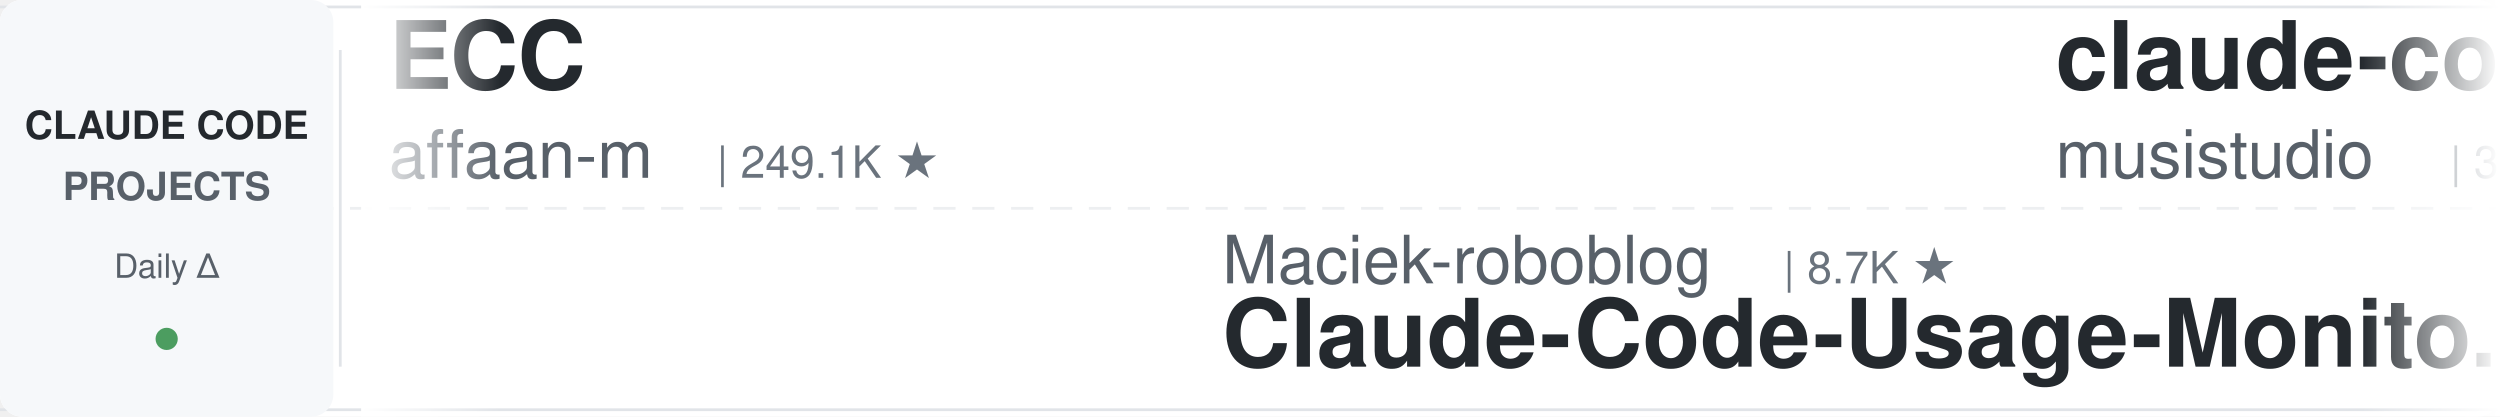
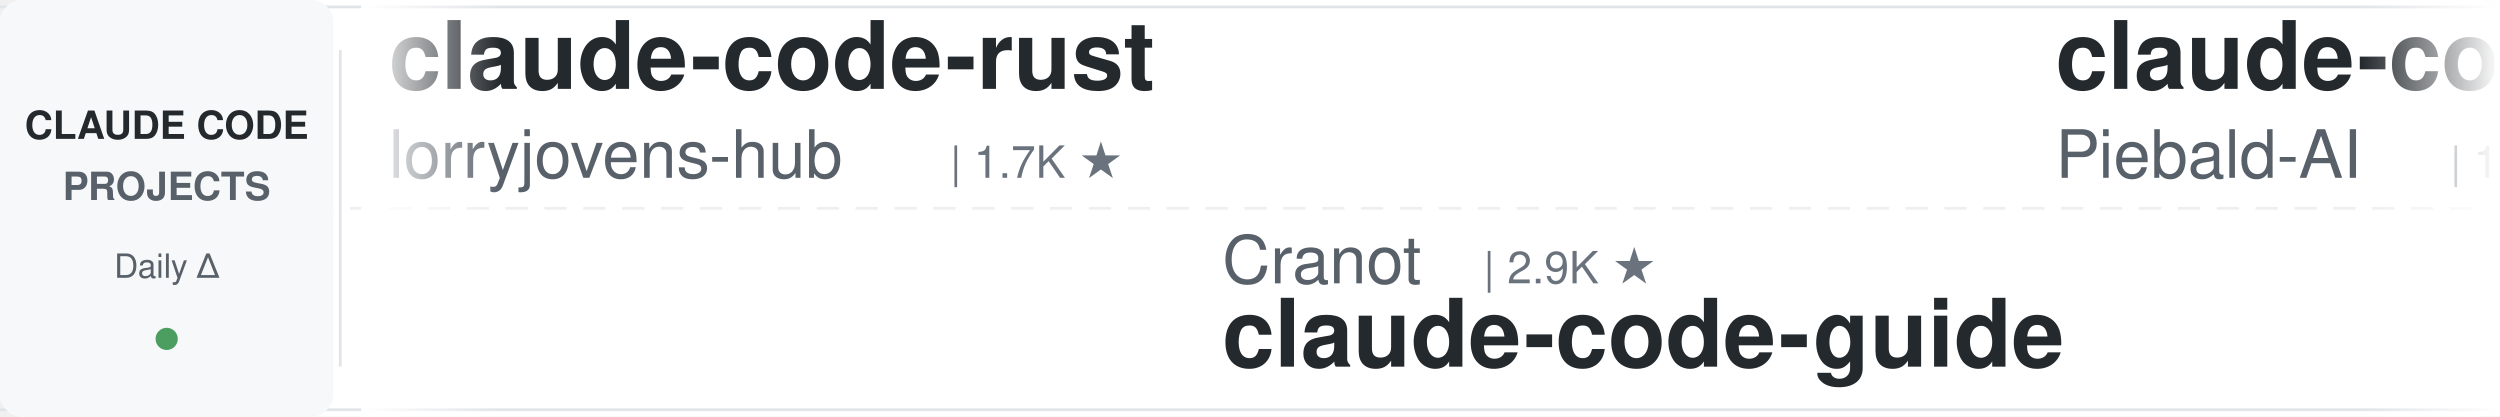
<svg xmlns="http://www.w3.org/2000/svg" width="900" height="150">
  <defs>
    <linearGradient id="leftFade" x1="0%" y1="0%" x2="100%" y2="0%">
      <stop offset="0%" style="stop-color:#ffffff;stop-opacity:1" />
      <stop offset="100%" style="stop-color:#ffffff;stop-opacity:0" />
    </linearGradient>
    <linearGradient id="rightFade" x1="0%" y1="0%" x2="100%" y2="0%">
      <stop offset="0%" style="stop-color:#ffffff;stop-opacity:0" />
      <stop offset="100%" style="stop-color:#ffffff;stop-opacity:1" />
    </linearGradient>
  </defs>
  <rect width="900" height="150" fill="#ffffff" rx="8" />
  <rect x="0" y="2" width="900" height="1" fill="#e1e4e8" />
  <rect x="0" y="147" width="900" height="1" fill="#e1e4e8" />
  <line x1="0" y1="75" x2="900" y2="75" stroke="#e1e4e8" stroke-width="1" stroke-dasharray="8 6" opacity="0.6" />
  <rect x="0" y="0" width="120" height="150" fill="#f6f8fa" rx="8" />
  <text x="60" y="50" font-family="-apple-system, BlinkMacSystemFont, 'Segoe UI', Helvetica, Arial, sans-serif" font-size="14" font-weight="600" fill="#24292e" text-anchor="middle">CLAUDE CODE</text>
  <text x="60" y="72" font-family="-apple-system, BlinkMacSystemFont, 'Segoe UI', Helvetica, Arial, sans-serif" font-size="14" font-weight="600" fill="#586069" text-anchor="middle">PROJECTS</text>
  <text x="60" y="100" font-family="-apple-system, BlinkMacSystemFont, 'Segoe UI', Helvetica, Arial, sans-serif" font-size="12" font-weight="500" fill="#586069" text-anchor="middle">Daily Δ</text>
  <circle cx="60" cy="122" r="4" fill="#22863a" opacity="0.8" />
  <rect x="122" y="18" width="1" height="114" fill="#e1e4e8" />
  <clipPath id="tickerClip">
    <rect x="130" y="0" width="770" height="150" />
  </clipPath>
  <g clip-path="url(#tickerClip)">
    <g id="tickerItems">
      <animateTransform attributeName="transform" attributeType="XML" type="translate" from="0 0" to="-3000 0" dur="54s" repeatCount="indefinite" />
      <g transform="translate(0, 0)">
-         <text x="140" y="32" font-family="-apple-system, BlinkMacSystemFont, 'Segoe UI', Helvetica, Arial, sans-serif" font-size="34" font-weight="600" fill="#24292e">ECC</text>
-         <text x="140" y="64" font-family="-apple-system, BlinkMacSystemFont, 'Segoe UI', Helvetica, Arial, sans-serif" font-size="24" font-weight="400" fill="#586069">affaan-m</text>
-         <text x="258" y="64" font-family="-apple-system, BlinkMacSystemFont, 'Segoe UI', Helvetica, Arial, sans-serif" font-size="16" font-weight="500" fill="#6a737d">| 249.1K ★</text>
+         <text x="140" y="32" font-family="-apple-system, BlinkMacSystemFont, 'Segoe UI', Helvetica, Arial, sans-serif" font-size="34" font-weight="600" fill="#24292e">claude-code-rust</text>
+         <text x="140" y="64" font-family="-apple-system, BlinkMacSystemFont, 'Segoe UI', Helvetica, Arial, sans-serif" font-size="24" font-weight="400" fill="#586069">lorryjovens-hub</text>
+         <text x="342" y="64" font-family="-apple-system, BlinkMacSystemFont, 'Segoe UI', Helvetica, Arial, sans-serif" font-size="16" font-weight="500" fill="#6a737d">| 1.7K ★</text>
      </g>
      <g transform="translate(300, 0)">
-         <text x="140" y="102" font-family="-apple-system, BlinkMacSystemFont, 'Segoe UI', Helvetica, Arial, sans-serif" font-size="24" font-weight="400" fill="#586069">Maciek-roboblog</text>
-         <text x="342" y="102" font-family="-apple-system, BlinkMacSystemFont, 'Segoe UI', Helvetica, Arial, sans-serif" font-size="16" font-weight="500" fill="#6a737d">| 8.7K ★</text>
-         <text x="140" y="132" font-family="-apple-system, BlinkMacSystemFont, 'Segoe UI', Helvetica, Arial, sans-serif" font-size="34" font-weight="600" fill="#24292e">Claude-Code-Usage-Monito...</text>
+         <text x="140" y="102" font-family="-apple-system, BlinkMacSystemFont, 'Segoe UI', Helvetica, Arial, sans-serif" font-size="24" font-weight="400" fill="#586069">Cranot</text>
+         <text x="234" y="102" font-family="-apple-system, BlinkMacSystemFont, 'Segoe UI', Helvetica, Arial, sans-serif" font-size="16" font-weight="500" fill="#6a737d">| 2.9K ★</text>
+         <text x="140" y="132" font-family="-apple-system, BlinkMacSystemFont, 'Segoe UI', Helvetica, Arial, sans-serif" font-size="34" font-weight="600" fill="#24292e">claude-code-guide</text>
      </g>
      <g transform="translate(600, 0)">
-         <text x="140" y="32" font-family="-apple-system, BlinkMacSystemFont, 'Segoe UI', Helvetica, Arial, sans-serif" font-size="34" font-weight="600" fill="#24292e">claude-code-router</text>
-         <text x="140" y="64" font-family="-apple-system, BlinkMacSystemFont, 'Segoe UI', Helvetica, Arial, sans-serif" font-size="24" font-weight="400" fill="#586069">musistudio</text>
-         <text x="282" y="64" font-family="-apple-system, BlinkMacSystemFont, 'Segoe UI', Helvetica, Arial, sans-serif" font-size="16" font-weight="500" fill="#6a737d">| 37.1K ★</text>
+         <text x="140" y="32" font-family="-apple-system, BlinkMacSystemFont, 'Segoe UI', Helvetica, Arial, sans-serif" font-size="34" font-weight="600" fill="#24292e">claude-code-system-promp...</text>
+         <text x="140" y="64" font-family="-apple-system, BlinkMacSystemFont, 'Segoe UI', Helvetica, Arial, sans-serif" font-size="24" font-weight="400" fill="#586069">Piebald-AI</text>
+         <text x="282" y="64" font-family="-apple-system, BlinkMacSystemFont, 'Segoe UI', Helvetica, Arial, sans-serif" font-size="16" font-weight="500" fill="#6a737d">| 12.6K ★</text>
      </g>
      <g transform="translate(900, 0)">
-         <text x="140" y="102" font-family="-apple-system, BlinkMacSystemFont, 'Segoe UI', Helvetica, Arial, sans-serif" font-size="24" font-weight="400" fill="#586069">ChrisWiles</text>
-         <text x="282" y="102" font-family="-apple-system, BlinkMacSystemFont, 'Segoe UI', Helvetica, Arial, sans-serif" font-size="16" font-weight="500" fill="#6a737d">| 6.1K ★</text>
-         <text x="140" y="132" font-family="-apple-system, BlinkMacSystemFont, 'Segoe UI', Helvetica, Arial, sans-serif" font-size="34" font-weight="600" fill="#24292e">claude-code-showcase</text>
+         <text x="140" y="102" font-family="-apple-system, BlinkMacSystemFont, 'Segoe UI', Helvetica, Arial, sans-serif" font-size="24" font-weight="400" fill="#586069">feiskyer</text>
+         <text x="258" y="102" font-family="-apple-system, BlinkMacSystemFont, 'Segoe UI', Helvetica, Arial, sans-serif" font-size="16" font-weight="500" fill="#6a737d">| 1.6K ★</text>
+         <text x="140" y="132" font-family="-apple-system, BlinkMacSystemFont, 'Segoe UI', Helvetica, Arial, sans-serif" font-size="34" font-weight="600" fill="#24292e">claude-code-settings</text>
      </g>
      <g transform="translate(1200, 0)">
-         <text x="140" y="32" font-family="-apple-system, BlinkMacSystemFont, 'Segoe UI', Helvetica, Arial, sans-serif" font-size="34" font-weight="600" fill="#24292e">claude-code-cheat-sheet</text>
-         <text x="140" y="64" font-family="-apple-system, BlinkMacSystemFont, 'Segoe UI', Helvetica, Arial, sans-serif" font-size="24" font-weight="400" fill="#586069">Njengah</text>
-         <text x="246" y="64" font-family="-apple-system, BlinkMacSystemFont, 'Segoe UI', Helvetica, Arial, sans-serif" font-size="16" font-weight="500" fill="#6a737d">| 1.9K ★</text>
+         <text x="140" y="32" font-family="-apple-system, BlinkMacSystemFont, 'Segoe UI', Helvetica, Arial, sans-serif" font-size="34" font-weight="600" fill="#24292e">claude-code-hooks-master...</text>
+         <text x="140" y="64" font-family="-apple-system, BlinkMacSystemFont, 'Segoe UI', Helvetica, Arial, sans-serif" font-size="24" font-weight="400" fill="#586069">disler</text>
+         <text x="234" y="64" font-family="-apple-system, BlinkMacSystemFont, 'Segoe UI', Helvetica, Arial, sans-serif" font-size="16" font-weight="500" fill="#6a737d">| 3.9K ★</text>
      </g>
      <g transform="translate(1500, 0)">
-         <text x="140" y="102" font-family="-apple-system, BlinkMacSystemFont, 'Segoe UI', Helvetica, Arial, sans-serif" font-size="24" font-weight="400" fill="#586069">pedrohcgs</text>
-         <text x="270" y="102" font-family="-apple-system, BlinkMacSystemFont, 'Segoe UI', Helvetica, Arial, sans-serif" font-size="16" font-weight="500" fill="#6a737d">| 1.6K ★</text>
-         <text x="140" y="132" font-family="-apple-system, BlinkMacSystemFont, 'Segoe UI', Helvetica, Arial, sans-serif" font-size="34" font-weight="600" fill="#24292e">claude-code-my-workflow</text>
+         <text x="140" y="102" font-family="-apple-system, BlinkMacSystemFont, 'Segoe UI', Helvetica, Arial, sans-serif" font-size="24" font-weight="400" fill="#586069">hangsman</text>
+         <text x="258" y="102" font-family="-apple-system, BlinkMacSystemFont, 'Segoe UI', Helvetica, Arial, sans-serif" font-size="16" font-weight="500" fill="#6a737d">| 792 ★</text>
+         <text x="140" y="132" font-family="-apple-system, BlinkMacSystemFont, 'Segoe UI', Helvetica, Arial, sans-serif" font-size="34" font-weight="600" fill="#24292e">claude-code-source</text>
      </g>
      <g transform="translate(1800, 0)">
-         <text x="140" y="32" font-family="-apple-system, BlinkMacSystemFont, 'Segoe UI', Helvetica, Arial, sans-serif" font-size="34" font-weight="600" fill="#24292e">edmunds-claude-code</text>
-         <text x="140" y="64" font-family="-apple-system, BlinkMacSystemFont, 'Segoe UI', Helvetica, Arial, sans-serif" font-size="24" font-weight="400" fill="#586069">edmund-io</text>
-         <text x="270" y="64" font-family="-apple-system, BlinkMacSystemFont, 'Segoe UI', Helvetica, Arial, sans-serif" font-size="16" font-weight="500" fill="#6a737d">| 1.5K ★</text>
+         <text x="140" y="32" font-family="-apple-system, BlinkMacSystemFont, 'Segoe UI', Helvetica, Arial, sans-serif" font-size="34" font-weight="600" fill="#24292e">learn-claude-code</text>
+         <text x="140" y="64" font-family="-apple-system, BlinkMacSystemFont, 'Segoe UI', Helvetica, Arial, sans-serif" font-size="24" font-weight="400" fill="#586069">shareAI-lab</text>
+         <text x="294" y="64" font-family="-apple-system, BlinkMacSystemFont, 'Segoe UI', Helvetica, Arial, sans-serif" font-size="16" font-weight="500" fill="#6a737d">| 76.1K ★</text>
      </g>
      <g transform="translate(2100, 0)">
-         <text x="140" y="102" font-family="-apple-system, BlinkMacSystemFont, 'Segoe UI', Helvetica, Arial, sans-serif" font-size="24" font-weight="400" fill="#586069">Donchitos</text>
-         <text x="270" y="102" font-family="-apple-system, BlinkMacSystemFont, 'Segoe UI', Helvetica, Arial, sans-serif" font-size="16" font-weight="500" fill="#6a737d">| 24.8K ★</text>
-         <text x="140" y="132" font-family="-apple-system, BlinkMacSystemFont, 'Segoe UI', Helvetica, Arial, sans-serif" font-size="34" font-weight="600" fill="#24292e">Claude-Code-Game-Studios</text>
+         <text x="140" y="102" font-family="-apple-system, BlinkMacSystemFont, 'Segoe UI', Helvetica, Arial, sans-serif" font-size="24" font-weight="400" fill="#586069">RichardAtCT</text>
+         <text x="294" y="102" font-family="-apple-system, BlinkMacSystemFont, 'Segoe UI', Helvetica, Arial, sans-serif" font-size="16" font-weight="500" fill="#6a737d">| 2.8K ★</text>
+         <text x="140" y="132" font-family="-apple-system, BlinkMacSystemFont, 'Segoe UI', Helvetica, Arial, sans-serif" font-size="34" font-weight="600" fill="#24292e">claude-code-telegram</text>
      </g>
      <g transform="translate(2400, 0)">
-         <text x="140" y="32" font-family="-apple-system, BlinkMacSystemFont, 'Segoe UI', Helvetica, Arial, sans-serif" font-size="34" font-weight="600" fill="#24292e">claude-code-proxy</text>
-         <text x="140" y="64" font-family="-apple-system, BlinkMacSystemFont, 'Segoe UI', Helvetica, Arial, sans-serif" font-size="24" font-weight="400" fill="#586069">1rgs</text>
-         <text x="210" y="64" font-family="-apple-system, BlinkMacSystemFont, 'Segoe UI', Helvetica, Arial, sans-serif" font-size="16" font-weight="500" fill="#6a737d">| 3.7K ★</text>
+         <text x="140" y="32" font-family="-apple-system, BlinkMacSystemFont, 'Segoe UI', Helvetica, Arial, sans-serif" font-size="34" font-weight="600" fill="#24292e">free-claude-code</text>
+         <text x="140" y="64" font-family="-apple-system, BlinkMacSystemFont, 'Segoe UI', Helvetica, Arial, sans-serif" font-size="24" font-weight="400" fill="#586069">Alishahryar1</text>
+         <text x="306" y="64" font-family="-apple-system, BlinkMacSystemFont, 'Segoe UI', Helvetica, Arial, sans-serif" font-size="16" font-weight="500" fill="#6a737d">| 53.3K ★</text>
      </g>
      <g transform="translate(2700, 0)">
-         <text x="140" y="102" font-family="-apple-system, BlinkMacSystemFont, 'Segoe UI', Helvetica, Arial, sans-serif" font-size="24" font-weight="400" fill="#586069">https-deeplearning-ai</text>
-         <text x="414" y="102" font-family="-apple-system, BlinkMacSystemFont, 'Segoe UI', Helvetica, Arial, sans-serif" font-size="16" font-weight="500" fill="#6a737d">| 545 ★</text>
-         <text x="140" y="132" font-family="-apple-system, BlinkMacSystemFont, 'Segoe UI', Helvetica, Arial, sans-serif" font-size="34" font-weight="600" fill="#24292e">sc-claude-code-files</text>
+         <text x="140" y="102" font-family="-apple-system, BlinkMacSystemFont, 'Segoe UI', Helvetica, Arial, sans-serif" font-size="24" font-weight="400" fill="#586069">Pimzino</text>
+         <text x="246" y="102" font-family="-apple-system, BlinkMacSystemFont, 'Segoe UI', Helvetica, Arial, sans-serif" font-size="16" font-weight="500" fill="#6a737d">| 3.9K ★</text>
+         <text x="140" y="132" font-family="-apple-system, BlinkMacSystemFont, 'Segoe UI', Helvetica, Arial, sans-serif" font-size="34" font-weight="600" fill="#24292e">claude-code-spec-workflo...</text>
      </g>
      <g transform="translate(3000, 0)">
-         <text x="140" y="32" font-family="-apple-system, BlinkMacSystemFont, 'Segoe UI', Helvetica, Arial, sans-serif" font-size="34" font-weight="600" fill="#24292e">ECC</text>
-         <text x="140" y="64" font-family="-apple-system, BlinkMacSystemFont, 'Segoe UI', Helvetica, Arial, sans-serif" font-size="24" font-weight="400" fill="#586069">affaan-m</text>
-         <text x="258" y="64" font-family="-apple-system, BlinkMacSystemFont, 'Segoe UI', Helvetica, Arial, sans-serif" font-size="16" font-weight="500" fill="#6a737d">| 249.1K ★</text>
+         <text x="140" y="32" font-family="-apple-system, BlinkMacSystemFont, 'Segoe UI', Helvetica, Arial, sans-serif" font-size="34" font-weight="600" fill="#24292e">claude-code-rust</text>
+         <text x="140" y="64" font-family="-apple-system, BlinkMacSystemFont, 'Segoe UI', Helvetica, Arial, sans-serif" font-size="24" font-weight="400" fill="#586069">lorryjovens-hub</text>
+         <text x="342" y="64" font-family="-apple-system, BlinkMacSystemFont, 'Segoe UI', Helvetica, Arial, sans-serif" font-size="16" font-weight="500" fill="#6a737d">| 1.7K ★</text>
      </g>
      <g transform="translate(3300, 0)">
-         <text x="140" y="102" font-family="-apple-system, BlinkMacSystemFont, 'Segoe UI', Helvetica, Arial, sans-serif" font-size="24" font-weight="400" fill="#586069">Maciek-roboblog</text>
-         <text x="342" y="102" font-family="-apple-system, BlinkMacSystemFont, 'Segoe UI', Helvetica, Arial, sans-serif" font-size="16" font-weight="500" fill="#6a737d">| 8.7K ★</text>
-         <text x="140" y="132" font-family="-apple-system, BlinkMacSystemFont, 'Segoe UI', Helvetica, Arial, sans-serif" font-size="34" font-weight="600" fill="#24292e">Claude-Code-Usage-Monito...</text>
+         <text x="140" y="102" font-family="-apple-system, BlinkMacSystemFont, 'Segoe UI', Helvetica, Arial, sans-serif" font-size="24" font-weight="400" fill="#586069">Cranot</text>
+         <text x="234" y="102" font-family="-apple-system, BlinkMacSystemFont, 'Segoe UI', Helvetica, Arial, sans-serif" font-size="16" font-weight="500" fill="#6a737d">| 2.9K ★</text>
+         <text x="140" y="132" font-family="-apple-system, BlinkMacSystemFont, 'Segoe UI', Helvetica, Arial, sans-serif" font-size="34" font-weight="600" fill="#24292e">claude-code-guide</text>
      </g>
      <g transform="translate(3600, 0)">
-         <text x="140" y="32" font-family="-apple-system, BlinkMacSystemFont, 'Segoe UI', Helvetica, Arial, sans-serif" font-size="34" font-weight="600" fill="#24292e">claude-code-router</text>
-         <text x="140" y="64" font-family="-apple-system, BlinkMacSystemFont, 'Segoe UI', Helvetica, Arial, sans-serif" font-size="24" font-weight="400" fill="#586069">musistudio</text>
-         <text x="282" y="64" font-family="-apple-system, BlinkMacSystemFont, 'Segoe UI', Helvetica, Arial, sans-serif" font-size="16" font-weight="500" fill="#6a737d">| 37.1K ★</text>
+         <text x="140" y="32" font-family="-apple-system, BlinkMacSystemFont, 'Segoe UI', Helvetica, Arial, sans-serif" font-size="34" font-weight="600" fill="#24292e">claude-code-system-promp...</text>
+         <text x="140" y="64" font-family="-apple-system, BlinkMacSystemFont, 'Segoe UI', Helvetica, Arial, sans-serif" font-size="24" font-weight="400" fill="#586069">Piebald-AI</text>
+         <text x="282" y="64" font-family="-apple-system, BlinkMacSystemFont, 'Segoe UI', Helvetica, Arial, sans-serif" font-size="16" font-weight="500" fill="#6a737d">| 12.6K ★</text>
      </g>
      <g transform="translate(3900, 0)">
-         <text x="140" y="102" font-family="-apple-system, BlinkMacSystemFont, 'Segoe UI', Helvetica, Arial, sans-serif" font-size="24" font-weight="400" fill="#586069">ChrisWiles</text>
-         <text x="282" y="102" font-family="-apple-system, BlinkMacSystemFont, 'Segoe UI', Helvetica, Arial, sans-serif" font-size="16" font-weight="500" fill="#6a737d">| 6.1K ★</text>
-         <text x="140" y="132" font-family="-apple-system, BlinkMacSystemFont, 'Segoe UI', Helvetica, Arial, sans-serif" font-size="34" font-weight="600" fill="#24292e">claude-code-showcase</text>
+         <text x="140" y="102" font-family="-apple-system, BlinkMacSystemFont, 'Segoe UI', Helvetica, Arial, sans-serif" font-size="24" font-weight="400" fill="#586069">feiskyer</text>
+         <text x="258" y="102" font-family="-apple-system, BlinkMacSystemFont, 'Segoe UI', Helvetica, Arial, sans-serif" font-size="16" font-weight="500" fill="#6a737d">| 1.6K ★</text>
+         <text x="140" y="132" font-family="-apple-system, BlinkMacSystemFont, 'Segoe UI', Helvetica, Arial, sans-serif" font-size="34" font-weight="600" fill="#24292e">claude-code-settings</text>
      </g>
    </g>
  </g>
  <rect x="130" y="0" width="50" height="150" fill="url(#leftFade)" />
  <rect x="850" y="0" width="50" height="150" fill="url(#rightFade)" />
</svg>
